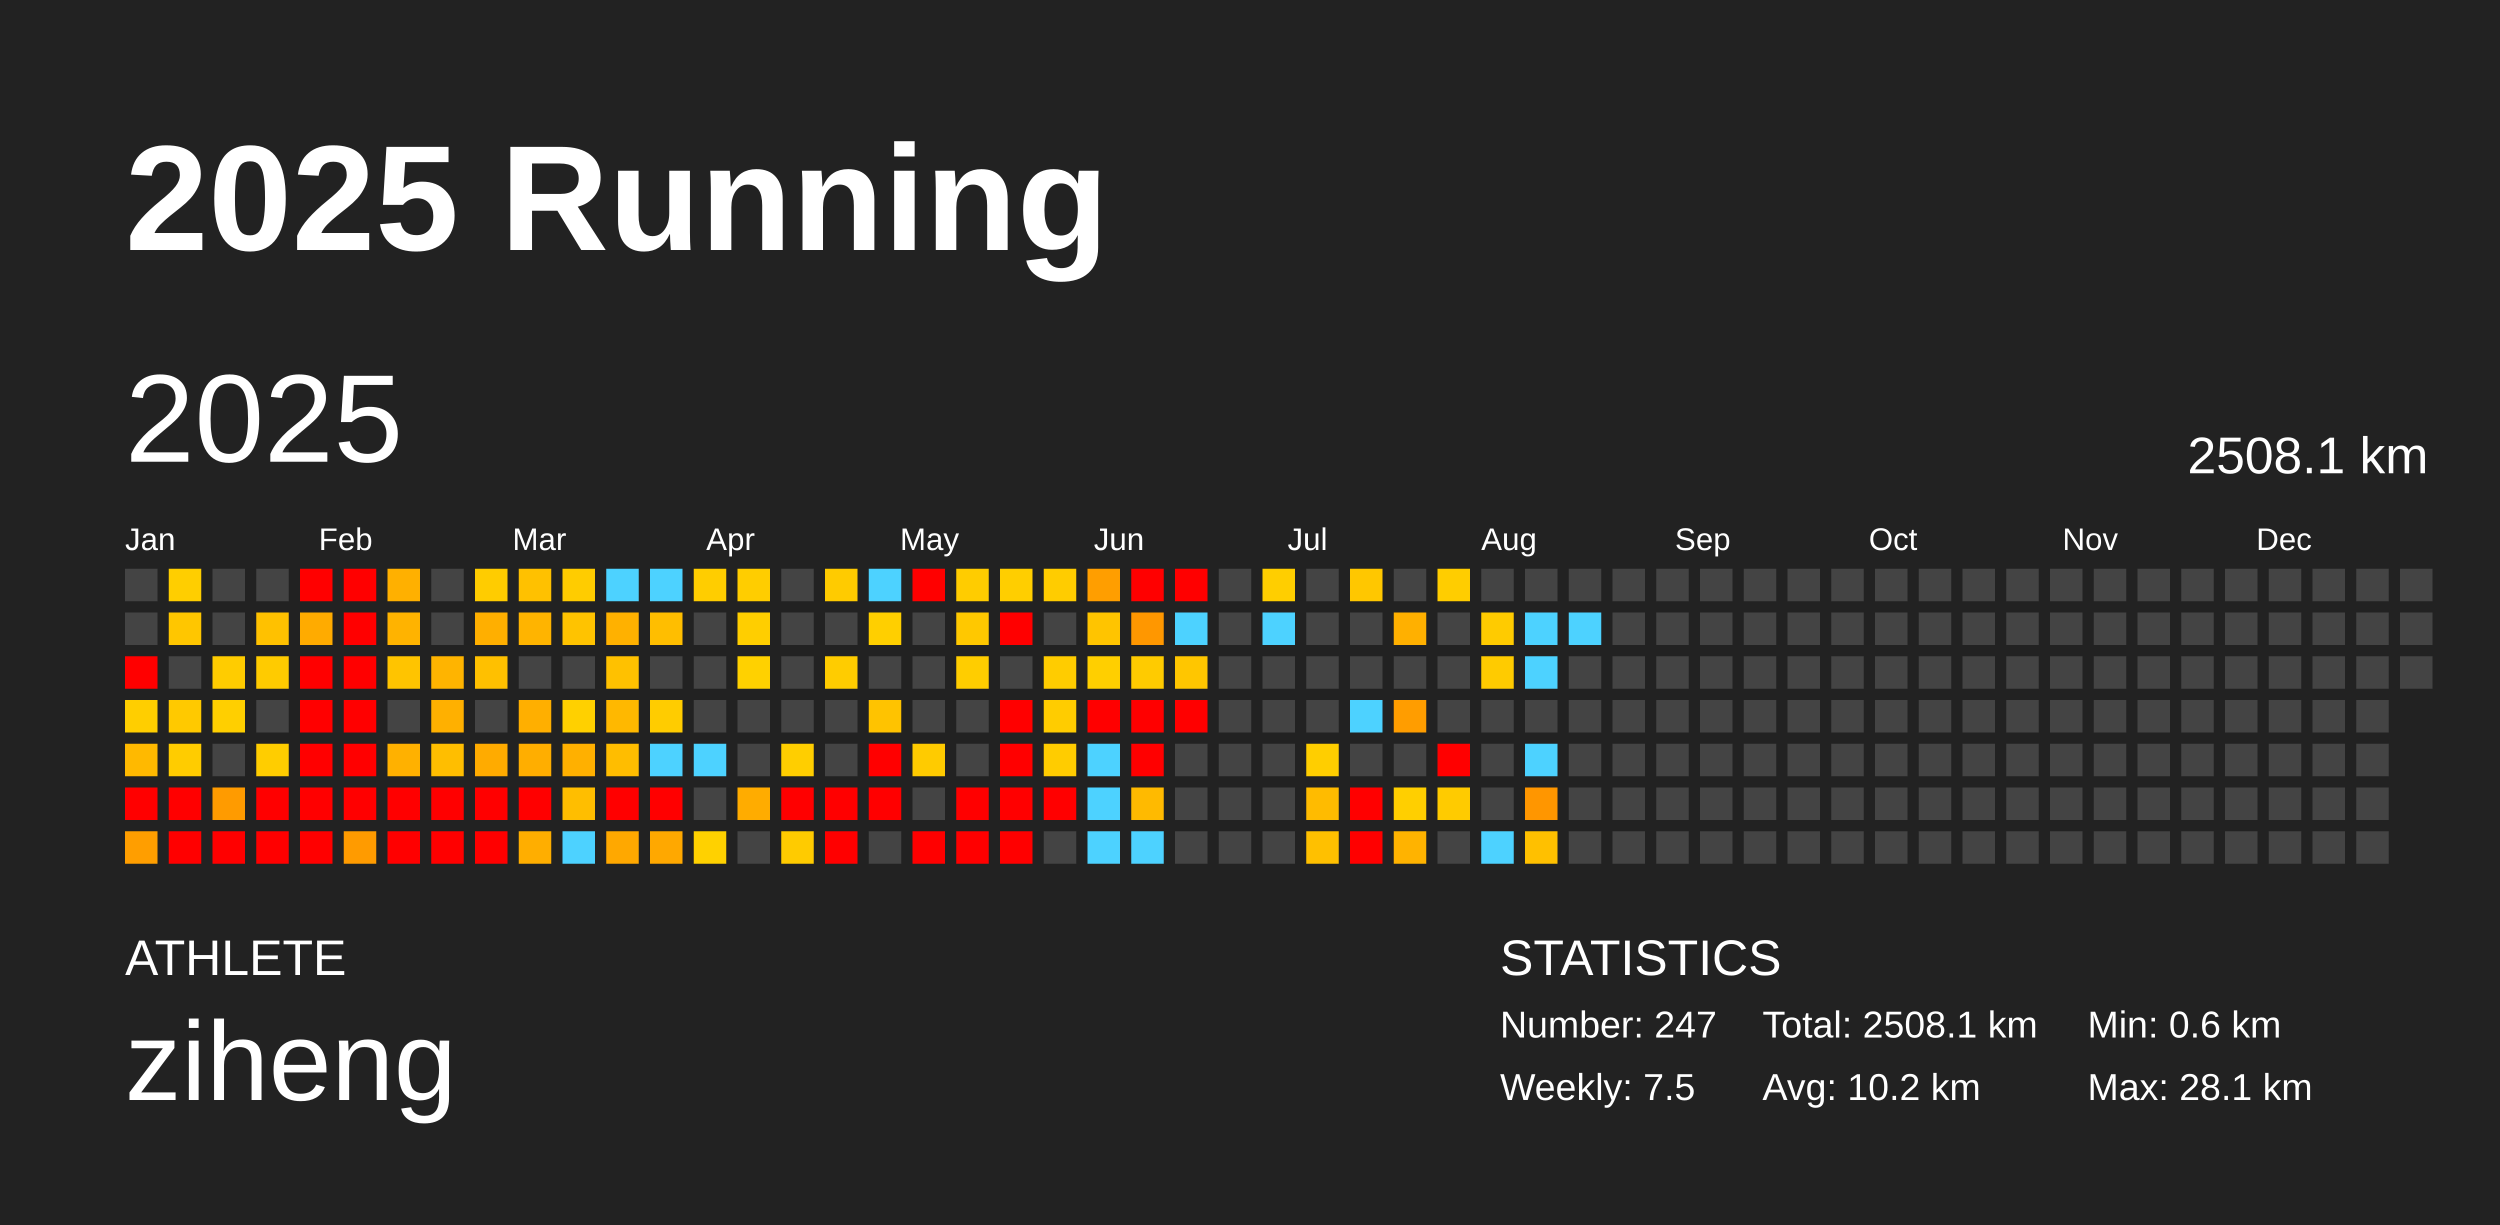
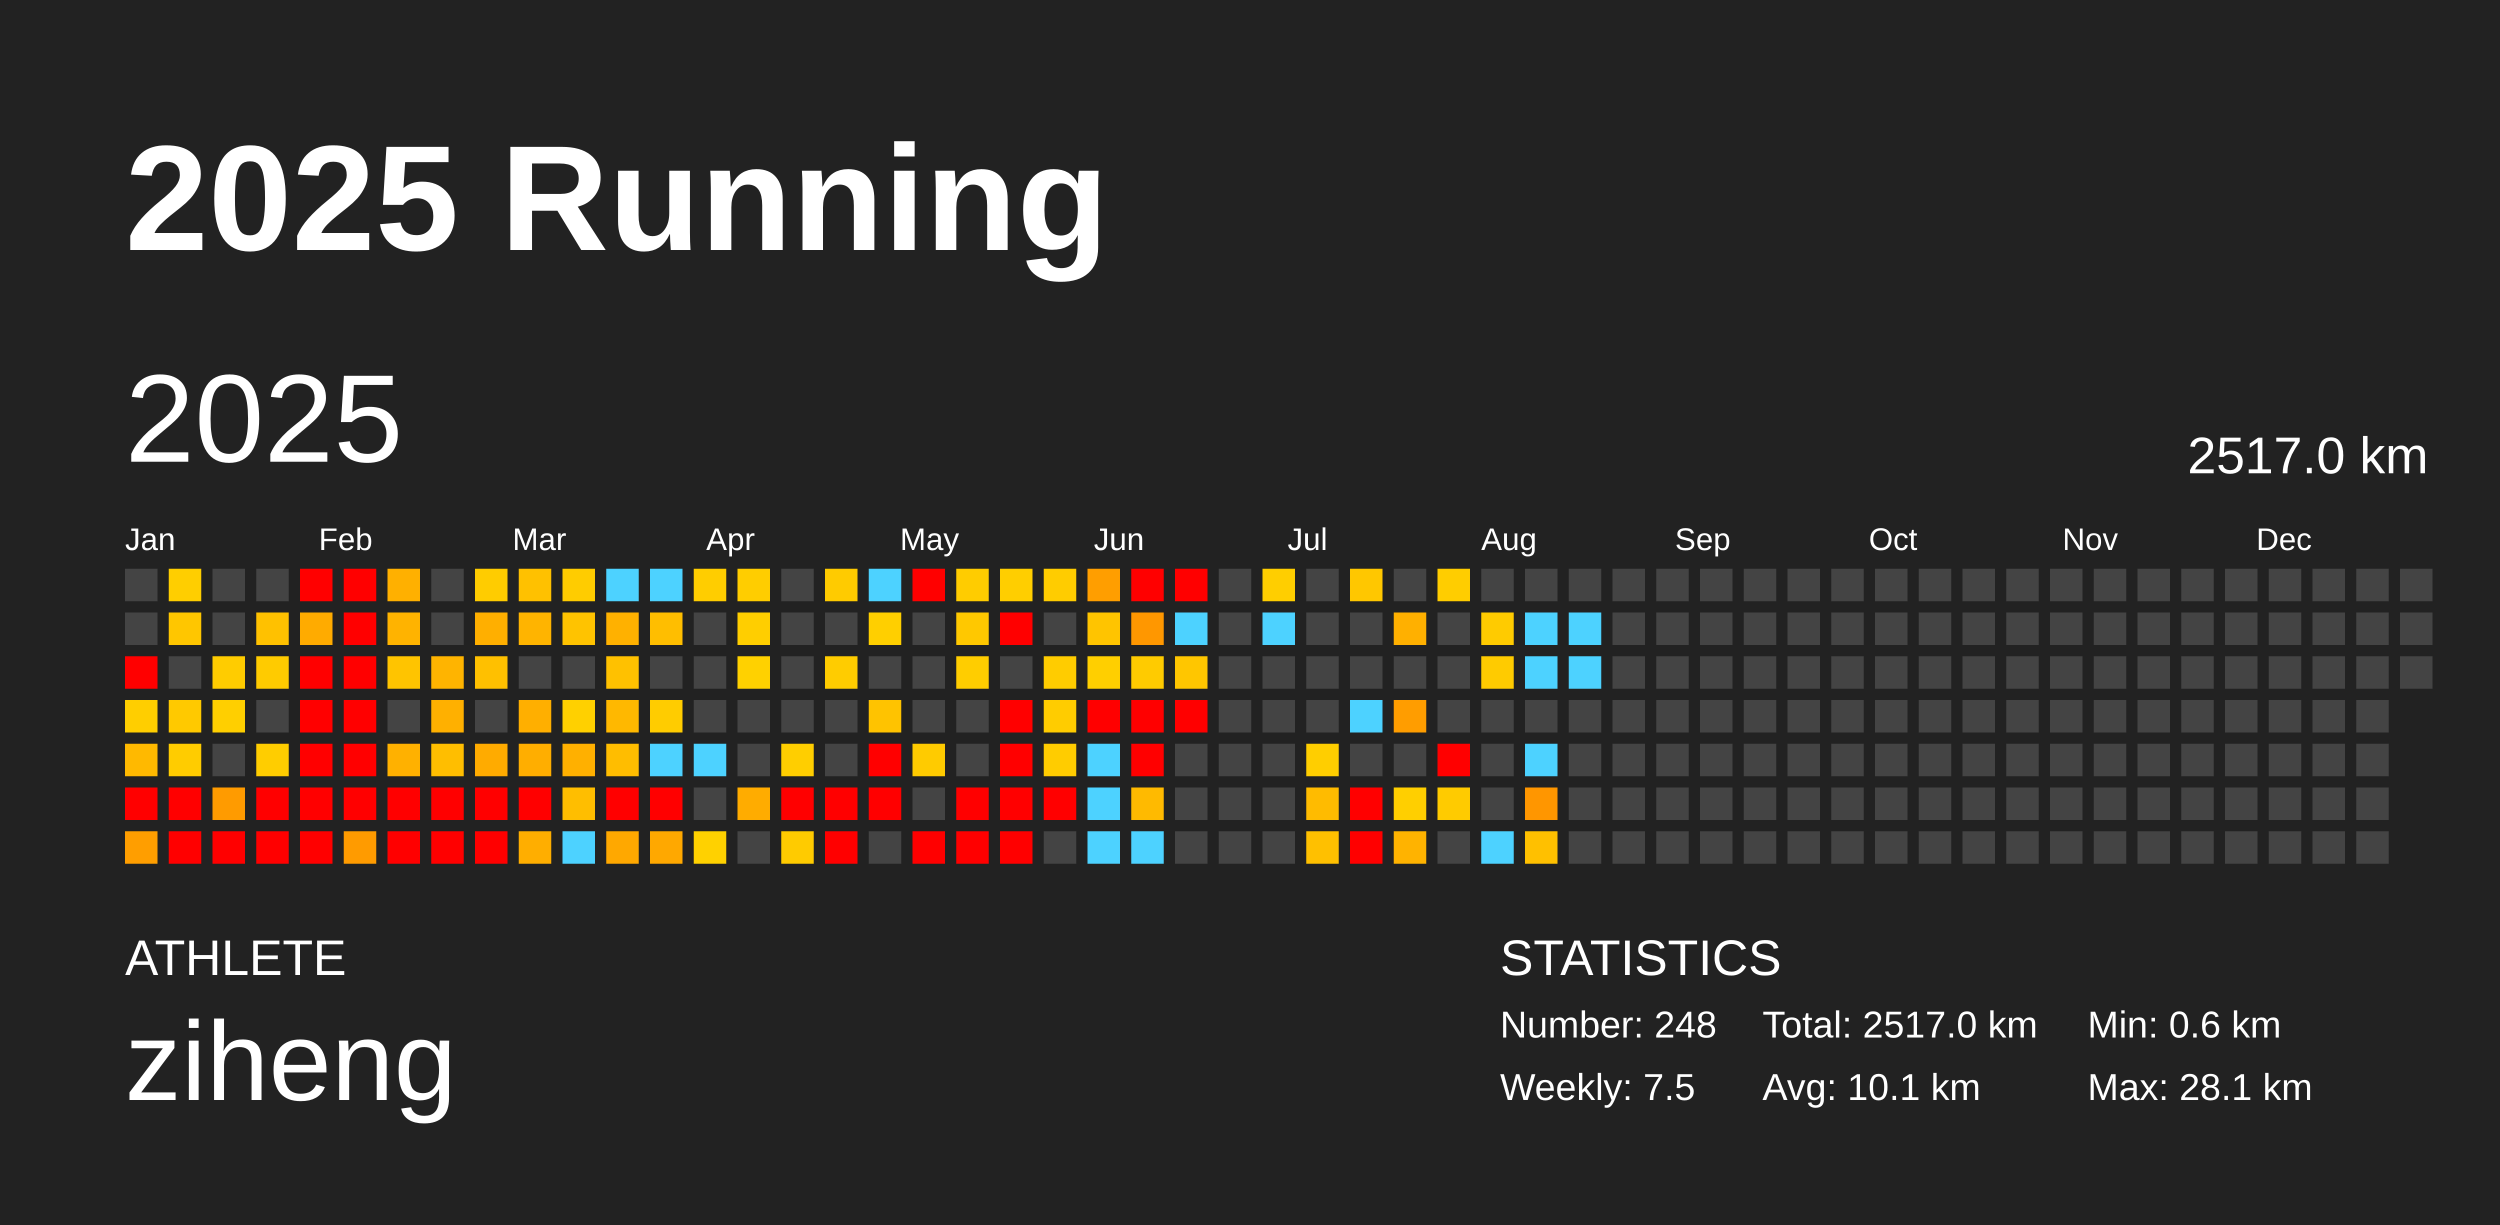
<svg xmlns="http://www.w3.org/2000/svg" baseProfile="full" height="98mm" version="1.1" viewBox="0,0,200,98" width="200mm">
  <defs />
  <rect fill="#222222" height="98" width="200" x="0" y="0" />
  <text fill="#FFFFFF" style="font-size:12px; font-family:Arial; font-weight:bold;" x="10" y="20">2025 Running</text>
  <text fill="#FFFFFF" style="font-size:4px; font-family:Arial" x="10" y="78">ATHLETE</text>
  <text fill="#FFFFFF" style="font-size:9px; font-family:Arial" x="10" y="88">ziheng</text>
  <text fill="#FFFFFF" style="font-size:4px; font-family:Arial" x="120" y="78">STATISTICS</text>
-   <text fill="#FFFFFF" style="font-size:3px; font-family:Arial" x="120" y="83">Number: 247</text>
+   <text fill="#FFFFFF" style="font-size:3px; font-family:Arial" x="120" y="83">Number: 248</text>
  <text fill="#FFFFFF" style="font-size:3px; font-family:Arial" x="120" y="88">Weekly: 7.5</text>
-   <text fill="#FFFFFF" style="font-size:3px; font-family:Arial" x="141" y="83">Total: 2508.1 km</text>
-   <text fill="#FFFFFF" style="font-size:3px; font-family:Arial" x="141" y="88">Avg: 10.2 km</text>
+   <text fill="#FFFFFF" style="font-size:3px; font-family:Arial" x="141" y="83">Total: 2517.0 km</text>
+   <text fill="#FFFFFF" style="font-size:3px; font-family:Arial" x="141" y="88">Avg: 10.1 km</text>
  <text fill="#FFFFFF" style="font-size:3px; font-family:Arial" x="167" y="83">Min: 0.6 km</text>
  <text fill="#FFFFFF" style="font-size:3px; font-family:Arial" x="167" y="88">Max: 28.1 km</text>
  <text dominant-baseline="hanging" fill="#FFFFFF" style="font-size:10.0px; font-family:Arial;" x="10" y="30">2025</text>
-   <text dominant-baseline="hanging" fill="#FFFFFF" style="font-size:4.125px; font-family:Arial;" x="175" y="35">2508.1 km</text>
+   <text dominant-baseline="hanging" fill="#FFFFFF" style="font-size:4.125px; font-family:Arial;" x="175" y="35">2517.0 km</text>
  <text fill="#FFFFFF" style="font-size:2.5px; font-family:Arial" x="10.0" y="44">Jan</text>
  <text fill="#FFFFFF" style="font-size:2.5px; font-family:Arial" x="25.5" y="44">Feb</text>
  <text fill="#FFFFFF" style="font-size:2.5px; font-family:Arial" x="41.0" y="44">Mar</text>
  <text fill="#FFFFFF" style="font-size:2.5px; font-family:Arial" x="56.5" y="44">Apr</text>
  <text fill="#FFFFFF" style="font-size:2.5px; font-family:Arial" x="72.0" y="44">May</text>
  <text fill="#FFFFFF" style="font-size:2.5px; font-family:Arial" x="87.5" y="44">Jun</text>
  <text fill="#FFFFFF" style="font-size:2.5px; font-family:Arial" x="103.0" y="44">Jul</text>
  <text fill="#FFFFFF" style="font-size:2.5px; font-family:Arial" x="118.5" y="44">Aug</text>
  <text fill="#FFFFFF" style="font-size:2.5px; font-family:Arial" x="134.0" y="44">Sep</text>
  <text fill="#FFFFFF" style="font-size:2.5px; font-family:Arial" x="149.5" y="44">Oct</text>
  <text fill="#FFFFFF" style="font-size:2.5px; font-family:Arial" x="165.0" y="44">Nov</text>
  <text fill="#FFFFFF" style="font-size:2.5px; font-family:Arial" x="180.5" y="44">Dec</text>
  <rect fill="#444444" height="2.6" width="2.6" x="10.0" y="45.5" />
  <rect fill="#444444" height="2.6" width="2.6" x="10.0" y="49.0" />
  <rect fill="red" height="2.6" width="2.6" x="10.0" y="52.5" />
  <rect fill="#ffce00" height="2.6" width="2.6" x="10.0" y="56.0" />
  <rect fill="#ffb900" height="2.6" width="2.6" x="10.0" y="59.5" />
  <rect fill="red" height="2.6" width="2.6" x="10.0" y="63.0" />
  <rect fill="#ff9e00" height="2.6" width="2.6" x="10.0" y="66.5" />
  <rect fill="#ffce00" height="2.6" width="2.6" x="13.5" y="45.5" />
  <rect fill="#ffc600" height="2.6" width="2.6" x="13.5" y="49.0" />
  <rect fill="#444444" height="2.6" width="2.6" x="13.5" y="52.5" />
  <rect fill="#ffc900" height="2.6" width="2.6" x="13.5" y="56.0" />
  <rect fill="#ffcc00" height="2.6" width="2.6" x="13.5" y="59.5" />
  <rect fill="red" height="2.6" width="2.6" x="13.5" y="63.0" />
  <rect fill="red" height="2.6" width="2.6" x="13.5" y="66.5" />
  <rect fill="#444444" height="2.6" width="2.6" x="17.0" y="45.5" />
  <rect fill="#444444" height="2.6" width="2.6" x="17.0" y="49.0" />
  <rect fill="#ffcc00" height="2.6" width="2.6" x="17.0" y="52.5" />
  <rect fill="#ffcf00" height="2.6" width="2.6" x="17.0" y="56.0" />
  <rect fill="#444444" height="2.6" width="2.6" x="17.0" y="59.5" />
  <rect fill="#ff9b00" height="2.6" width="2.6" x="17.0" y="63.0" />
  <rect fill="red" height="2.6" width="2.6" x="17.0" y="66.5" />
  <rect fill="#444444" height="2.6" width="2.6" x="20.5" y="45.5" />
  <rect fill="#ffc100" height="2.6" width="2.6" x="20.5" y="49.0" />
  <rect fill="#ffcb00" height="2.6" width="2.6" x="20.5" y="52.5" />
  <rect fill="#444444" height="2.6" width="2.6" x="20.5" y="56.0" />
  <rect fill="#ffcd00" height="2.6" width="2.6" x="20.5" y="59.5" />
  <rect fill="red" height="2.6" width="2.6" x="20.5" y="63.0" />
  <rect fill="red" height="2.6" width="2.6" x="20.5" y="66.5" />
  <rect fill="red" height="2.6" width="2.6" x="24.0" y="45.5" />
  <rect fill="#ffab00" height="2.6" width="2.6" x="24.0" y="49.0" />
  <rect fill="red" height="2.6" width="2.6" x="24.0" y="52.5" />
  <rect fill="red" height="2.6" width="2.6" x="24.0" y="56.0" />
  <rect fill="red" height="2.6" width="2.6" x="24.0" y="59.5" />
  <rect fill="red" height="2.6" width="2.6" x="24.0" y="63.0" />
  <rect fill="red" height="2.6" width="2.6" x="24.0" y="66.5" />
  <rect fill="red" height="2.6" width="2.6" x="27.5" y="45.5" />
  <rect fill="red" height="2.6" width="2.6" x="27.5" y="49.0" />
  <rect fill="red" height="2.6" width="2.6" x="27.5" y="52.5" />
  <rect fill="red" height="2.6" width="2.6" x="27.5" y="56.0" />
  <rect fill="red" height="2.6" width="2.6" x="27.5" y="59.5" />
  <rect fill="red" height="2.6" width="2.6" x="27.5" y="63.0" />
  <rect fill="#ff9b00" height="2.6" width="2.6" x="27.5" y="66.5" />
  <rect fill="#ffb000" height="2.6" width="2.6" x="31.0" y="45.5" />
  <rect fill="#ffb300" height="2.6" width="2.6" x="31.0" y="49.0" />
  <rect fill="#ffc400" height="2.6" width="2.6" x="31.0" y="52.5" />
  <rect fill="#444444" height="2.6" width="2.6" x="31.0" y="56.0" />
  <rect fill="#ffb100" height="2.6" width="2.6" x="31.0" y="59.5" />
  <rect fill="red" height="2.6" width="2.6" x="31.0" y="63.0" />
  <rect fill="red" height="2.6" width="2.6" x="31.0" y="66.5" />
  <rect fill="#444444" height="2.6" width="2.6" x="34.5" y="45.5" />
  <rect fill="#444444" height="2.6" width="2.6" x="34.5" y="49.0" />
  <rect fill="#ffb400" height="2.6" width="2.6" x="34.5" y="52.5" />
  <rect fill="#ffb000" height="2.6" width="2.6" x="34.5" y="56.0" />
  <rect fill="#ffbe00" height="2.6" width="2.6" x="34.5" y="59.5" />
  <rect fill="red" height="2.6" width="2.6" x="34.5" y="63.0" />
  <rect fill="red" height="2.6" width="2.6" x="34.5" y="66.5" />
  <rect fill="#ffcc00" height="2.6" width="2.6" x="38.0" y="45.5" />
  <rect fill="#ffaf00" height="2.6" width="2.6" x="38.0" y="49.0" />
  <rect fill="#ffc000" height="2.6" width="2.6" x="38.0" y="52.5" />
  <rect fill="#444444" height="2.6" width="2.6" x="38.0" y="56.0" />
  <rect fill="#ffab00" height="2.6" width="2.6" x="38.0" y="59.5" />
  <rect fill="red" height="2.6" width="2.6" x="38.0" y="63.0" />
  <rect fill="red" height="2.6" width="2.6" x="38.0" y="66.5" />
  <rect fill="#ffc100" height="2.6" width="2.6" x="41.5" y="45.5" />
  <rect fill="#ffb400" height="2.6" width="2.6" x="41.5" y="49.0" />
  <rect fill="#444444" height="2.6" width="2.6" x="41.5" y="52.5" />
  <rect fill="#ffaf00" height="2.6" width="2.6" x="41.5" y="56.0" />
  <rect fill="#ffae00" height="2.6" width="2.6" x="41.5" y="59.5" />
  <rect fill="red" height="2.6" width="2.6" x="41.5" y="63.0" />
  <rect fill="#ffae00" height="2.6" width="2.6" x="41.5" y="66.5" />
  <rect fill="#ffcc00" height="2.6" width="2.6" x="45.0" y="45.5" />
  <rect fill="#ffc300" height="2.6" width="2.6" x="45.0" y="49.0" />
  <rect fill="#444444" height="2.6" width="2.6" x="45.0" y="52.5" />
  <rect fill="#ffd000" height="2.6" width="2.6" x="45.0" y="56.0" />
  <rect fill="#ffb000" height="2.6" width="2.6" x="45.0" y="59.5" />
  <rect fill="#ffbe00" height="2.6" width="2.6" x="45.0" y="63.0" />
  <rect fill="#4dd2ff" height="2.6" width="2.6" x="45.0" y="66.5" />
  <rect fill="#4dd2ff" height="2.6" width="2.6" x="48.5" y="45.5" />
  <rect fill="#ffb100" height="2.6" width="2.6" x="48.5" y="49.0" />
  <rect fill="#ffc100" height="2.6" width="2.6" x="48.5" y="52.5" />
  <rect fill="#ffb800" height="2.6" width="2.6" x="48.5" y="56.0" />
  <rect fill="#ffbd00" height="2.6" width="2.6" x="48.5" y="59.5" />
  <rect fill="red" height="2.6" width="2.6" x="48.5" y="63.0" />
  <rect fill="#ffa800" height="2.6" width="2.6" x="48.5" y="66.5" />
  <rect fill="#4dd2ff" height="2.6" width="2.6" x="52.0" y="45.5" />
  <rect fill="#ffbe00" height="2.6" width="2.6" x="52.0" y="49.0" />
  <rect fill="#444444" height="2.6" width="2.6" x="52.0" y="52.5" />
  <rect fill="#ffcc00" height="2.6" width="2.6" x="52.0" y="56.0" />
  <rect fill="#4dd2ff" height="2.6" width="2.6" x="52.0" y="59.5" />
  <rect fill="red" height="2.6" width="2.6" x="52.0" y="63.0" />
  <rect fill="#ffa800" height="2.6" width="2.6" x="52.0" y="66.5" />
  <rect fill="#ffcd00" height="2.6" width="2.6" x="55.5" y="45.5" />
  <rect fill="#444444" height="2.6" width="2.6" x="55.5" y="49.0" />
  <rect fill="#444444" height="2.6" width="2.6" x="55.5" y="52.5" />
  <rect fill="#444444" height="2.6" width="2.6" x="55.5" y="56.0" />
  <rect fill="#4dd2ff" height="2.6" width="2.6" x="55.5" y="59.5" />
  <rect fill="#444444" height="2.6" width="2.6" x="55.5" y="63.0" />
  <rect fill="#ffd100" height="2.6" width="2.6" x="55.5" y="66.5" />
  <rect fill="#ffcd00" height="2.6" width="2.6" x="59.0" y="45.5" />
  <rect fill="#ffce00" height="2.6" width="2.6" x="59.0" y="49.0" />
  <rect fill="#ffd100" height="2.6" width="2.6" x="59.0" y="52.5" />
  <rect fill="#444444" height="2.6" width="2.6" x="59.0" y="56.0" />
  <rect fill="#444444" height="2.6" width="2.6" x="59.0" y="59.5" />
  <rect fill="#ffac00" height="2.6" width="2.6" x="59.0" y="63.0" />
  <rect fill="#444444" height="2.6" width="2.6" x="59.0" y="66.5" />
  <rect fill="#444444" height="2.6" width="2.6" x="62.5" y="45.5" />
  <rect fill="#444444" height="2.6" width="2.6" x="62.5" y="49.0" />
  <rect fill="#444444" height="2.6" width="2.6" x="62.5" y="52.5" />
  <rect fill="#444444" height="2.6" width="2.6" x="62.5" y="56.0" />
  <rect fill="#ffce00" height="2.6" width="2.6" x="62.5" y="59.5" />
  <rect fill="red" height="2.6" width="2.6" x="62.5" y="63.0" />
  <rect fill="#ffcb00" height="2.6" width="2.6" x="62.5" y="66.5" />
  <rect fill="#ffcb00" height="2.6" width="2.6" x="66.0" y="45.5" />
  <rect fill="#444444" height="2.6" width="2.6" x="66.0" y="49.0" />
  <rect fill="#ffcc00" height="2.6" width="2.6" x="66.0" y="52.5" />
  <rect fill="#444444" height="2.6" width="2.6" x="66.0" y="56.0" />
  <rect fill="#444444" height="2.6" width="2.6" x="66.0" y="59.5" />
  <rect fill="red" height="2.6" width="2.6" x="66.0" y="63.0" />
  <rect fill="red" height="2.6" width="2.6" x="66.0" y="66.5" />
  <rect fill="#4dd2ff" height="2.6" width="2.6" x="69.5" y="45.5" />
  <rect fill="#ffcf00" height="2.6" width="2.6" x="69.5" y="49.0" />
  <rect fill="#444444" height="2.6" width="2.6" x="69.5" y="52.5" />
  <rect fill="#ffc300" height="2.6" width="2.6" x="69.5" y="56.0" />
  <rect fill="red" height="2.6" width="2.6" x="69.5" y="59.5" />
  <rect fill="red" height="2.6" width="2.6" x="69.5" y="63.0" />
  <rect fill="#444444" height="2.6" width="2.6" x="69.5" y="66.5" />
  <rect fill="red" height="2.6" width="2.6" x="73.0" y="45.5" />
  <rect fill="#444444" height="2.6" width="2.6" x="73.0" y="49.0" />
  <rect fill="#444444" height="2.6" width="2.6" x="73.0" y="52.5" />
  <rect fill="#444444" height="2.6" width="2.6" x="73.0" y="56.0" />
  <rect fill="#ffcb00" height="2.6" width="2.6" x="73.0" y="59.5" />
  <rect fill="#444444" height="2.6" width="2.6" x="73.0" y="63.0" />
  <rect fill="red" height="2.6" width="2.6" x="73.0" y="66.5" />
  <rect fill="#ffcc00" height="2.6" width="2.6" x="76.5" y="45.5" />
  <rect fill="#ffc800" height="2.6" width="2.6" x="76.5" y="49.0" />
  <rect fill="#ffcd00" height="2.6" width="2.6" x="76.5" y="52.5" />
  <rect fill="#444444" height="2.6" width="2.6" x="76.5" y="56.0" />
  <rect fill="#444444" height="2.6" width="2.6" x="76.5" y="59.5" />
  <rect fill="red" height="2.6" width="2.6" x="76.5" y="63.0" />
  <rect fill="red" height="2.6" width="2.6" x="76.5" y="66.5" />
  <rect fill="#ffce00" height="2.6" width="2.6" x="80.0" y="45.5" />
  <rect fill="red" height="2.6" width="2.6" x="80.0" y="49.0" />
  <rect fill="#444444" height="2.6" width="2.6" x="80.0" y="52.5" />
  <rect fill="red" height="2.6" width="2.6" x="80.0" y="56.0" />
  <rect fill="red" height="2.6" width="2.6" x="80.0" y="59.5" />
  <rect fill="red" height="2.6" width="2.6" x="80.0" y="63.0" />
  <rect fill="red" height="2.6" width="2.6" x="80.0" y="66.5" />
  <rect fill="#ffcc00" height="2.6" width="2.6" x="83.5" y="45.5" />
  <rect fill="#444444" height="2.6" width="2.6" x="83.5" y="49.0" />
  <rect fill="#ffcc00" height="2.6" width="2.6" x="83.5" y="52.5" />
  <rect fill="#ffcc00" height="2.6" width="2.6" x="83.5" y="56.0" />
  <rect fill="#ffcc00" height="2.6" width="2.6" x="83.5" y="59.5" />
  <rect fill="red" height="2.6" width="2.6" x="83.5" y="63.0" />
  <rect fill="#444444" height="2.6" width="2.6" x="83.5" y="66.5" />
  <rect fill="#ff9e00" height="2.6" width="2.6" x="87.0" y="45.5" />
  <rect fill="#ffc400" height="2.6" width="2.6" x="87.0" y="49.0" />
  <rect fill="#ffcf00" height="2.6" width="2.6" x="87.0" y="52.5" />
  <rect fill="red" height="2.6" width="2.6" x="87.0" y="56.0" />
  <rect fill="#4dd2ff" height="2.6" width="2.6" x="87.0" y="59.5" />
  <rect fill="#4dd2ff" height="2.6" width="2.6" x="87.0" y="63.0" />
  <rect fill="#4dd2ff" height="2.6" width="2.6" x="87.0" y="66.5" />
  <rect fill="red" height="2.6" width="2.6" x="90.5" y="45.5" />
  <rect fill="#ff9700" height="2.6" width="2.6" x="90.5" y="49.0" />
  <rect fill="#ffcb00" height="2.6" width="2.6" x="90.5" y="52.5" />
  <rect fill="red" height="2.6" width="2.6" x="90.5" y="56.0" />
  <rect fill="red" height="2.6" width="2.6" x="90.5" y="59.5" />
  <rect fill="#ffba00" height="2.6" width="2.6" x="90.5" y="63.0" />
  <rect fill="#4dd2ff" height="2.6" width="2.6" x="90.5" y="66.5" />
  <rect fill="red" height="2.6" width="2.6" x="94.0" y="45.5" />
  <rect fill="#4dd2ff" height="2.6" width="2.6" x="94.0" y="49.0" />
  <rect fill="#ffc600" height="2.6" width="2.6" x="94.0" y="52.5" />
  <rect fill="red" height="2.6" width="2.6" x="94.0" y="56.0" />
  <rect fill="#444444" height="2.6" width="2.6" x="94.0" y="59.5" />
  <rect fill="#444444" height="2.6" width="2.6" x="94.0" y="63.0" />
  <rect fill="#444444" height="2.6" width="2.6" x="94.0" y="66.5" />
  <rect fill="#444444" height="2.6" width="2.6" x="97.5" y="45.5" />
  <rect fill="#444444" height="2.6" width="2.6" x="97.5" y="49.0" />
  <rect fill="#444444" height="2.6" width="2.6" x="97.5" y="52.5" />
  <rect fill="#444444" height="2.6" width="2.6" x="97.5" y="56.0" />
  <rect fill="#444444" height="2.6" width="2.6" x="97.5" y="59.5" />
  <rect fill="#444444" height="2.6" width="2.6" x="97.5" y="63.0" />
  <rect fill="#444444" height="2.6" width="2.6" x="97.5" y="66.5" />
  <rect fill="#ffce00" height="2.6" width="2.6" x="101.0" y="45.5" />
  <rect fill="#4dd2ff" height="2.6" width="2.6" x="101.0" y="49.0" />
  <rect fill="#444444" height="2.6" width="2.6" x="101.0" y="52.5" />
  <rect fill="#444444" height="2.6" width="2.6" x="101.0" y="56.0" />
  <rect fill="#444444" height="2.6" width="2.6" x="101.0" y="59.5" />
  <rect fill="#444444" height="2.6" width="2.6" x="101.0" y="63.0" />
  <rect fill="#444444" height="2.6" width="2.6" x="101.0" y="66.5" />
  <rect fill="#444444" height="2.6" width="2.6" x="104.5" y="45.5" />
  <rect fill="#444444" height="2.6" width="2.6" x="104.5" y="49.0" />
  <rect fill="#444444" height="2.6" width="2.6" x="104.5" y="52.5" />
  <rect fill="#444444" height="2.6" width="2.6" x="104.5" y="56.0" />
  <rect fill="#ffce00" height="2.6" width="2.6" x="104.5" y="59.5" />
  <rect fill="#ffbb00" height="2.6" width="2.6" x="104.5" y="63.0" />
  <rect fill="#ffc000" height="2.6" width="2.6" x="104.5" y="66.5" />
  <rect fill="#ffc700" height="2.6" width="2.6" x="108.0" y="45.5" />
  <rect fill="#444444" height="2.6" width="2.6" x="108.0" y="49.0" />
  <rect fill="#444444" height="2.6" width="2.6" x="108.0" y="52.5" />
  <rect fill="#4dd2ff" height="2.6" width="2.6" x="108.0" y="56.0" />
  <rect fill="#444444" height="2.6" width="2.6" x="108.0" y="59.5" />
  <rect fill="red" height="2.6" width="2.6" x="108.0" y="63.0" />
  <rect fill="red" height="2.6" width="2.6" x="108.0" y="66.5" />
  <rect fill="#444444" height="2.6" width="2.6" x="111.5" y="45.5" />
  <rect fill="#ffb000" height="2.6" width="2.6" x="111.5" y="49.0" />
  <rect fill="#444444" height="2.6" width="2.6" x="111.5" y="52.5" />
  <rect fill="#ff9d00" height="2.6" width="2.6" x="111.5" y="56.0" />
  <rect fill="#444444" height="2.6" width="2.6" x="111.5" y="59.5" />
  <rect fill="#ffcf00" height="2.6" width="2.6" x="111.5" y="63.0" />
  <rect fill="#ffb300" height="2.6" width="2.6" x="111.5" y="66.5" />
  <rect fill="#ffcd00" height="2.6" width="2.6" x="115.0" y="45.5" />
  <rect fill="#444444" height="2.6" width="2.6" x="115.0" y="49.0" />
  <rect fill="#444444" height="2.6" width="2.6" x="115.0" y="52.5" />
  <rect fill="#444444" height="2.6" width="2.6" x="115.0" y="56.0" />
  <rect fill="red" height="2.6" width="2.6" x="115.0" y="59.5" />
  <rect fill="#ffcb00" height="2.6" width="2.6" x="115.0" y="63.0" />
  <rect fill="#444444" height="2.6" width="2.6" x="115.0" y="66.5" />
  <rect fill="#444444" height="2.6" width="2.6" x="118.5" y="45.5" />
  <rect fill="#ffcb00" height="2.6" width="2.6" x="118.5" y="49.0" />
  <rect fill="#ffcb00" height="2.6" width="2.6" x="118.5" y="52.5" />
  <rect fill="#444444" height="2.6" width="2.6" x="118.5" y="56.0" />
  <rect fill="#444444" height="2.6" width="2.6" x="118.5" y="59.5" />
  <rect fill="#444444" height="2.6" width="2.6" x="118.5" y="63.0" />
  <rect fill="#4dd2ff" height="2.6" width="2.6" x="118.5" y="66.5" />
  <rect fill="#444444" height="2.6" width="2.6" x="122.0" y="45.5" />
  <rect fill="#4dd2ff" height="2.6" width="2.6" x="122.0" y="49.0" />
  <rect fill="#4dd2ff" height="2.6" width="2.6" x="122.0" y="52.5" />
  <rect fill="#444444" height="2.6" width="2.6" x="122.0" y="56.0" />
  <rect fill="#4dd2ff" height="2.6" width="2.6" x="122.0" y="59.5" />
  <rect fill="#ff9600" height="2.6" width="2.6" x="122.0" y="63.0" />
  <rect fill="#ffc000" height="2.6" width="2.6" x="122.0" y="66.5" />
  <rect fill="#444444" height="2.6" width="2.6" x="125.5" y="45.5" />
  <rect fill="#4dd2ff" height="2.6" width="2.6" x="125.5" y="49.0" />
-   <rect fill="#444444" height="2.6" width="2.6" x="125.5" y="52.5" />
+   <rect fill="#4dd2ff" height="2.6" width="2.6" x="125.5" y="52.5" />
  <rect fill="#444444" height="2.6" width="2.6" x="125.5" y="56.0" />
  <rect fill="#444444" height="2.6" width="2.6" x="125.5" y="59.5" />
  <rect fill="#444444" height="2.6" width="2.6" x="125.5" y="63.0" />
  <rect fill="#444444" height="2.6" width="2.6" x="125.5" y="66.5" />
  <rect fill="#444444" height="2.6" width="2.6" x="129.0" y="45.5" />
  <rect fill="#444444" height="2.6" width="2.6" x="129.0" y="49.0" />
  <rect fill="#444444" height="2.6" width="2.6" x="129.0" y="52.5" />
  <rect fill="#444444" height="2.6" width="2.6" x="129.0" y="56.0" />
  <rect fill="#444444" height="2.6" width="2.6" x="129.0" y="59.5" />
  <rect fill="#444444" height="2.6" width="2.6" x="129.0" y="63.0" />
  <rect fill="#444444" height="2.6" width="2.6" x="129.0" y="66.5" />
  <rect fill="#444444" height="2.6" width="2.6" x="132.5" y="45.5" />
  <rect fill="#444444" height="2.6" width="2.6" x="132.5" y="49.0" />
  <rect fill="#444444" height="2.6" width="2.6" x="132.5" y="52.5" />
  <rect fill="#444444" height="2.6" width="2.6" x="132.5" y="56.0" />
  <rect fill="#444444" height="2.6" width="2.6" x="132.5" y="59.5" />
  <rect fill="#444444" height="2.6" width="2.6" x="132.5" y="63.0" />
  <rect fill="#444444" height="2.6" width="2.6" x="132.5" y="66.5" />
  <rect fill="#444444" height="2.6" width="2.6" x="136.0" y="45.5" />
  <rect fill="#444444" height="2.6" width="2.6" x="136.0" y="49.0" />
  <rect fill="#444444" height="2.6" width="2.6" x="136.0" y="52.5" />
  <rect fill="#444444" height="2.6" width="2.6" x="136.0" y="56.0" />
  <rect fill="#444444" height="2.6" width="2.6" x="136.0" y="59.5" />
  <rect fill="#444444" height="2.6" width="2.6" x="136.0" y="63.0" />
  <rect fill="#444444" height="2.6" width="2.6" x="136.0" y="66.5" />
  <rect fill="#444444" height="2.6" width="2.6" x="139.5" y="45.5" />
  <rect fill="#444444" height="2.6" width="2.6" x="139.5" y="49.0" />
  <rect fill="#444444" height="2.6" width="2.6" x="139.5" y="52.5" />
  <rect fill="#444444" height="2.6" width="2.6" x="139.5" y="56.0" />
  <rect fill="#444444" height="2.6" width="2.6" x="139.5" y="59.5" />
  <rect fill="#444444" height="2.6" width="2.6" x="139.5" y="63.0" />
  <rect fill="#444444" height="2.6" width="2.6" x="139.5" y="66.5" />
  <rect fill="#444444" height="2.6" width="2.6" x="143.0" y="45.5" />
  <rect fill="#444444" height="2.6" width="2.6" x="143.0" y="49.0" />
  <rect fill="#444444" height="2.6" width="2.6" x="143.0" y="52.5" />
  <rect fill="#444444" height="2.6" width="2.6" x="143.0" y="56.0" />
  <rect fill="#444444" height="2.6" width="2.6" x="143.0" y="59.5" />
  <rect fill="#444444" height="2.6" width="2.6" x="143.0" y="63.0" />
  <rect fill="#444444" height="2.6" width="2.6" x="143.0" y="66.5" />
  <rect fill="#444444" height="2.6" width="2.6" x="146.5" y="45.5" />
  <rect fill="#444444" height="2.6" width="2.6" x="146.5" y="49.0" />
  <rect fill="#444444" height="2.6" width="2.6" x="146.5" y="52.5" />
  <rect fill="#444444" height="2.6" width="2.6" x="146.5" y="56.0" />
  <rect fill="#444444" height="2.6" width="2.6" x="146.5" y="59.5" />
  <rect fill="#444444" height="2.6" width="2.6" x="146.5" y="63.0" />
  <rect fill="#444444" height="2.6" width="2.6" x="146.5" y="66.5" />
  <rect fill="#444444" height="2.6" width="2.6" x="150.0" y="45.5" />
  <rect fill="#444444" height="2.6" width="2.6" x="150.0" y="49.0" />
  <rect fill="#444444" height="2.6" width="2.6" x="150.0" y="52.5" />
  <rect fill="#444444" height="2.6" width="2.6" x="150.0" y="56.0" />
  <rect fill="#444444" height="2.6" width="2.6" x="150.0" y="59.5" />
  <rect fill="#444444" height="2.6" width="2.6" x="150.0" y="63.0" />
  <rect fill="#444444" height="2.6" width="2.6" x="150.0" y="66.5" />
  <rect fill="#444444" height="2.6" width="2.6" x="153.5" y="45.5" />
  <rect fill="#444444" height="2.6" width="2.6" x="153.5" y="49.0" />
  <rect fill="#444444" height="2.6" width="2.6" x="153.5" y="52.5" />
  <rect fill="#444444" height="2.6" width="2.6" x="153.5" y="56.0" />
  <rect fill="#444444" height="2.6" width="2.6" x="153.5" y="59.5" />
  <rect fill="#444444" height="2.6" width="2.6" x="153.5" y="63.0" />
  <rect fill="#444444" height="2.6" width="2.6" x="153.5" y="66.5" />
  <rect fill="#444444" height="2.6" width="2.6" x="157.0" y="45.5" />
  <rect fill="#444444" height="2.6" width="2.6" x="157.0" y="49.0" />
  <rect fill="#444444" height="2.6" width="2.6" x="157.0" y="52.5" />
  <rect fill="#444444" height="2.6" width="2.6" x="157.0" y="56.0" />
  <rect fill="#444444" height="2.6" width="2.6" x="157.0" y="59.5" />
  <rect fill="#444444" height="2.6" width="2.6" x="157.0" y="63.0" />
  <rect fill="#444444" height="2.6" width="2.6" x="157.0" y="66.5" />
  <rect fill="#444444" height="2.6" width="2.6" x="160.5" y="45.5" />
  <rect fill="#444444" height="2.6" width="2.6" x="160.5" y="49.0" />
  <rect fill="#444444" height="2.6" width="2.6" x="160.5" y="52.5" />
  <rect fill="#444444" height="2.6" width="2.6" x="160.5" y="56.0" />
  <rect fill="#444444" height="2.6" width="2.6" x="160.5" y="59.5" />
  <rect fill="#444444" height="2.6" width="2.6" x="160.5" y="63.0" />
  <rect fill="#444444" height="2.6" width="2.6" x="160.5" y="66.5" />
  <rect fill="#444444" height="2.6" width="2.6" x="164.0" y="45.5" />
  <rect fill="#444444" height="2.6" width="2.6" x="164.0" y="49.0" />
  <rect fill="#444444" height="2.6" width="2.6" x="164.0" y="52.5" />
  <rect fill="#444444" height="2.6" width="2.6" x="164.0" y="56.0" />
  <rect fill="#444444" height="2.6" width="2.6" x="164.0" y="59.5" />
  <rect fill="#444444" height="2.6" width="2.6" x="164.0" y="63.0" />
  <rect fill="#444444" height="2.6" width="2.6" x="164.0" y="66.5" />
  <rect fill="#444444" height="2.6" width="2.6" x="167.5" y="45.5" />
  <rect fill="#444444" height="2.6" width="2.6" x="167.5" y="49.0" />
  <rect fill="#444444" height="2.6" width="2.6" x="167.5" y="52.5" />
  <rect fill="#444444" height="2.6" width="2.6" x="167.5" y="56.0" />
  <rect fill="#444444" height="2.6" width="2.6" x="167.5" y="59.5" />
  <rect fill="#444444" height="2.6" width="2.6" x="167.5" y="63.0" />
  <rect fill="#444444" height="2.6" width="2.6" x="167.5" y="66.5" />
  <rect fill="#444444" height="2.6" width="2.6" x="171.0" y="45.5" />
  <rect fill="#444444" height="2.6" width="2.6" x="171.0" y="49.0" />
  <rect fill="#444444" height="2.6" width="2.6" x="171.0" y="52.5" />
  <rect fill="#444444" height="2.6" width="2.6" x="171.0" y="56.0" />
  <rect fill="#444444" height="2.6" width="2.6" x="171.0" y="59.5" />
  <rect fill="#444444" height="2.6" width="2.6" x="171.0" y="63.0" />
  <rect fill="#444444" height="2.6" width="2.6" x="171.0" y="66.5" />
  <rect fill="#444444" height="2.6" width="2.6" x="174.5" y="45.5" />
  <rect fill="#444444" height="2.6" width="2.6" x="174.5" y="49.0" />
  <rect fill="#444444" height="2.6" width="2.6" x="174.5" y="52.5" />
  <rect fill="#444444" height="2.6" width="2.6" x="174.5" y="56.0" />
  <rect fill="#444444" height="2.6" width="2.6" x="174.5" y="59.5" />
  <rect fill="#444444" height="2.6" width="2.6" x="174.5" y="63.0" />
  <rect fill="#444444" height="2.6" width="2.6" x="174.5" y="66.5" />
  <rect fill="#444444" height="2.6" width="2.6" x="178.0" y="45.5" />
  <rect fill="#444444" height="2.6" width="2.6" x="178.0" y="49.0" />
  <rect fill="#444444" height="2.6" width="2.6" x="178.0" y="52.5" />
  <rect fill="#444444" height="2.6" width="2.6" x="178.0" y="56.0" />
  <rect fill="#444444" height="2.6" width="2.6" x="178.0" y="59.5" />
  <rect fill="#444444" height="2.6" width="2.6" x="178.0" y="63.0" />
  <rect fill="#444444" height="2.6" width="2.6" x="178.0" y="66.5" />
  <rect fill="#444444" height="2.6" width="2.6" x="181.5" y="45.5" />
  <rect fill="#444444" height="2.6" width="2.6" x="181.5" y="49.0" />
  <rect fill="#444444" height="2.6" width="2.6" x="181.5" y="52.5" />
  <rect fill="#444444" height="2.6" width="2.6" x="181.5" y="56.0" />
  <rect fill="#444444" height="2.6" width="2.6" x="181.5" y="59.5" />
  <rect fill="#444444" height="2.6" width="2.6" x="181.5" y="63.0" />
  <rect fill="#444444" height="2.6" width="2.6" x="181.5" y="66.5" />
  <rect fill="#444444" height="2.6" width="2.6" x="185.0" y="45.5" />
  <rect fill="#444444" height="2.6" width="2.6" x="185.0" y="49.0" />
  <rect fill="#444444" height="2.6" width="2.6" x="185.0" y="52.5" />
  <rect fill="#444444" height="2.6" width="2.6" x="185.0" y="56.0" />
  <rect fill="#444444" height="2.6" width="2.6" x="185.0" y="59.5" />
  <rect fill="#444444" height="2.6" width="2.6" x="185.0" y="63.0" />
  <rect fill="#444444" height="2.6" width="2.6" x="185.0" y="66.5" />
  <rect fill="#444444" height="2.6" width="2.6" x="188.5" y="45.5" />
  <rect fill="#444444" height="2.6" width="2.6" x="188.5" y="49.0" />
  <rect fill="#444444" height="2.6" width="2.6" x="188.5" y="52.5" />
  <rect fill="#444444" height="2.6" width="2.6" x="188.5" y="56.0" />
  <rect fill="#444444" height="2.6" width="2.6" x="188.5" y="59.5" />
  <rect fill="#444444" height="2.6" width="2.6" x="188.5" y="63.0" />
  <rect fill="#444444" height="2.6" width="2.6" x="188.5" y="66.5" />
  <rect fill="#444444" height="2.6" width="2.6" x="192.0" y="45.5" />
  <rect fill="#444444" height="2.6" width="2.6" x="192.0" y="49.0" />
  <rect fill="#444444" height="2.6" width="2.6" x="192.0" y="52.5" />
</svg>
